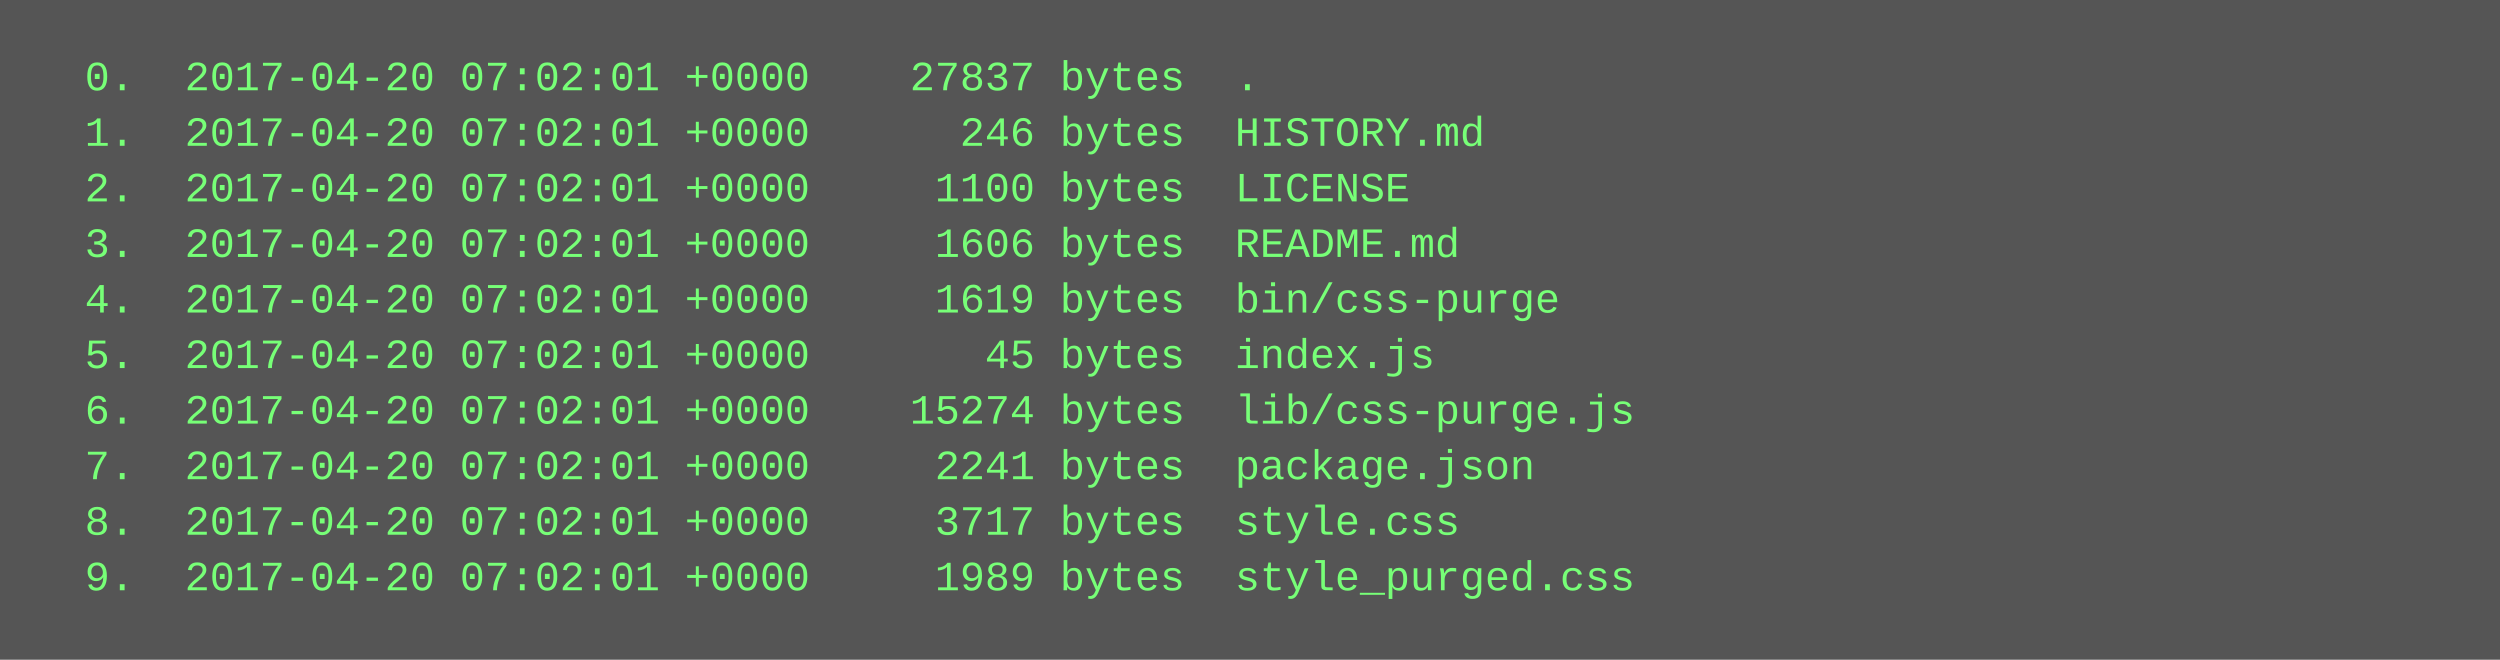
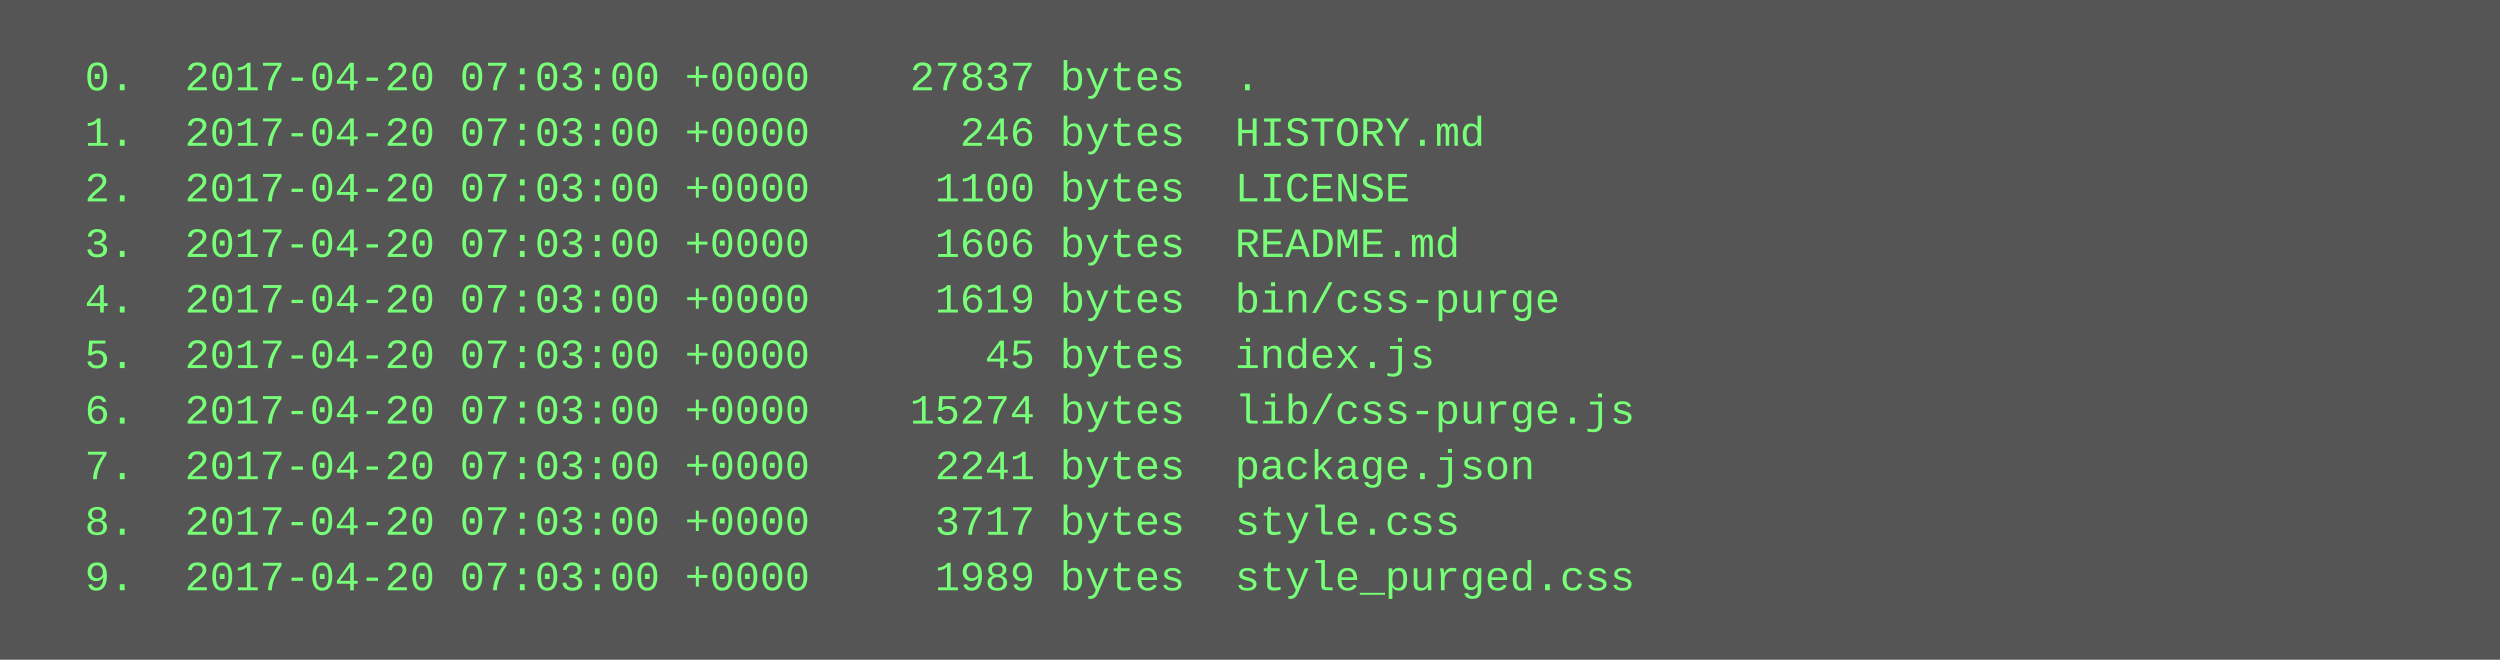
<svg xmlns="http://www.w3.org/2000/svg" height="190" width="720">
  <rect height="190" fill="#555" width="720" />
  <text fill="#7f7" font-family="Courier New" font-size="12" xml:space="preserve">
-     <tspan x="10" y="26">  0.  2017-04-20 07:02:01 +0000    27837 bytes  .</tspan>
-     <tspan x="10" y="42">  1.  2017-04-20 07:02:01 +0000      246 bytes  HISTORY.md</tspan>
-     <tspan x="10" y="58">  2.  2017-04-20 07:02:01 +0000     1100 bytes  LICENSE</tspan>
-     <tspan x="10" y="74">  3.  2017-04-20 07:02:01 +0000     1606 bytes  README.md</tspan>
-     <tspan x="10" y="90">  4.  2017-04-20 07:02:01 +0000     1619 bytes  bin/css-purge</tspan>
-     <tspan x="10" y="106">  5.  2017-04-20 07:02:01 +0000       45 bytes  index.js</tspan>
-     <tspan x="10" y="122">  6.  2017-04-20 07:02:01 +0000    15274 bytes  lib/css-purge.js</tspan>
-     <tspan x="10" y="138">  7.  2017-04-20 07:02:01 +0000     2241 bytes  package.json</tspan>
-     <tspan x="10" y="154">  8.  2017-04-20 07:02:01 +0000     3717 bytes  style.css</tspan>
-     <tspan x="10" y="170">  9.  2017-04-20 07:02:01 +0000     1989 bytes  style_purged.css</tspan>
+     <tspan x="10" y="26">  0.  2017-04-20 07:03:00 +0000    27837 bytes  .</tspan>
+     <tspan x="10" y="42">  1.  2017-04-20 07:03:00 +0000      246 bytes  HISTORY.md</tspan>
+     <tspan x="10" y="58">  2.  2017-04-20 07:03:00 +0000     1100 bytes  LICENSE</tspan>
+     <tspan x="10" y="74">  3.  2017-04-20 07:03:00 +0000     1606 bytes  README.md</tspan>
+     <tspan x="10" y="90">  4.  2017-04-20 07:03:00 +0000     1619 bytes  bin/css-purge</tspan>
+     <tspan x="10" y="106">  5.  2017-04-20 07:03:00 +0000       45 bytes  index.js</tspan>
+     <tspan x="10" y="122">  6.  2017-04-20 07:03:00 +0000    15274 bytes  lib/css-purge.js</tspan>
+     <tspan x="10" y="138">  7.  2017-04-20 07:03:00 +0000     2241 bytes  package.json</tspan>
+     <tspan x="10" y="154">  8.  2017-04-20 07:03:00 +0000     3717 bytes  style.css</tspan>
+     <tspan x="10" y="170">  9.  2017-04-20 07:03:00 +0000     1989 bytes  style_purged.css</tspan>
  </text>
</svg>
